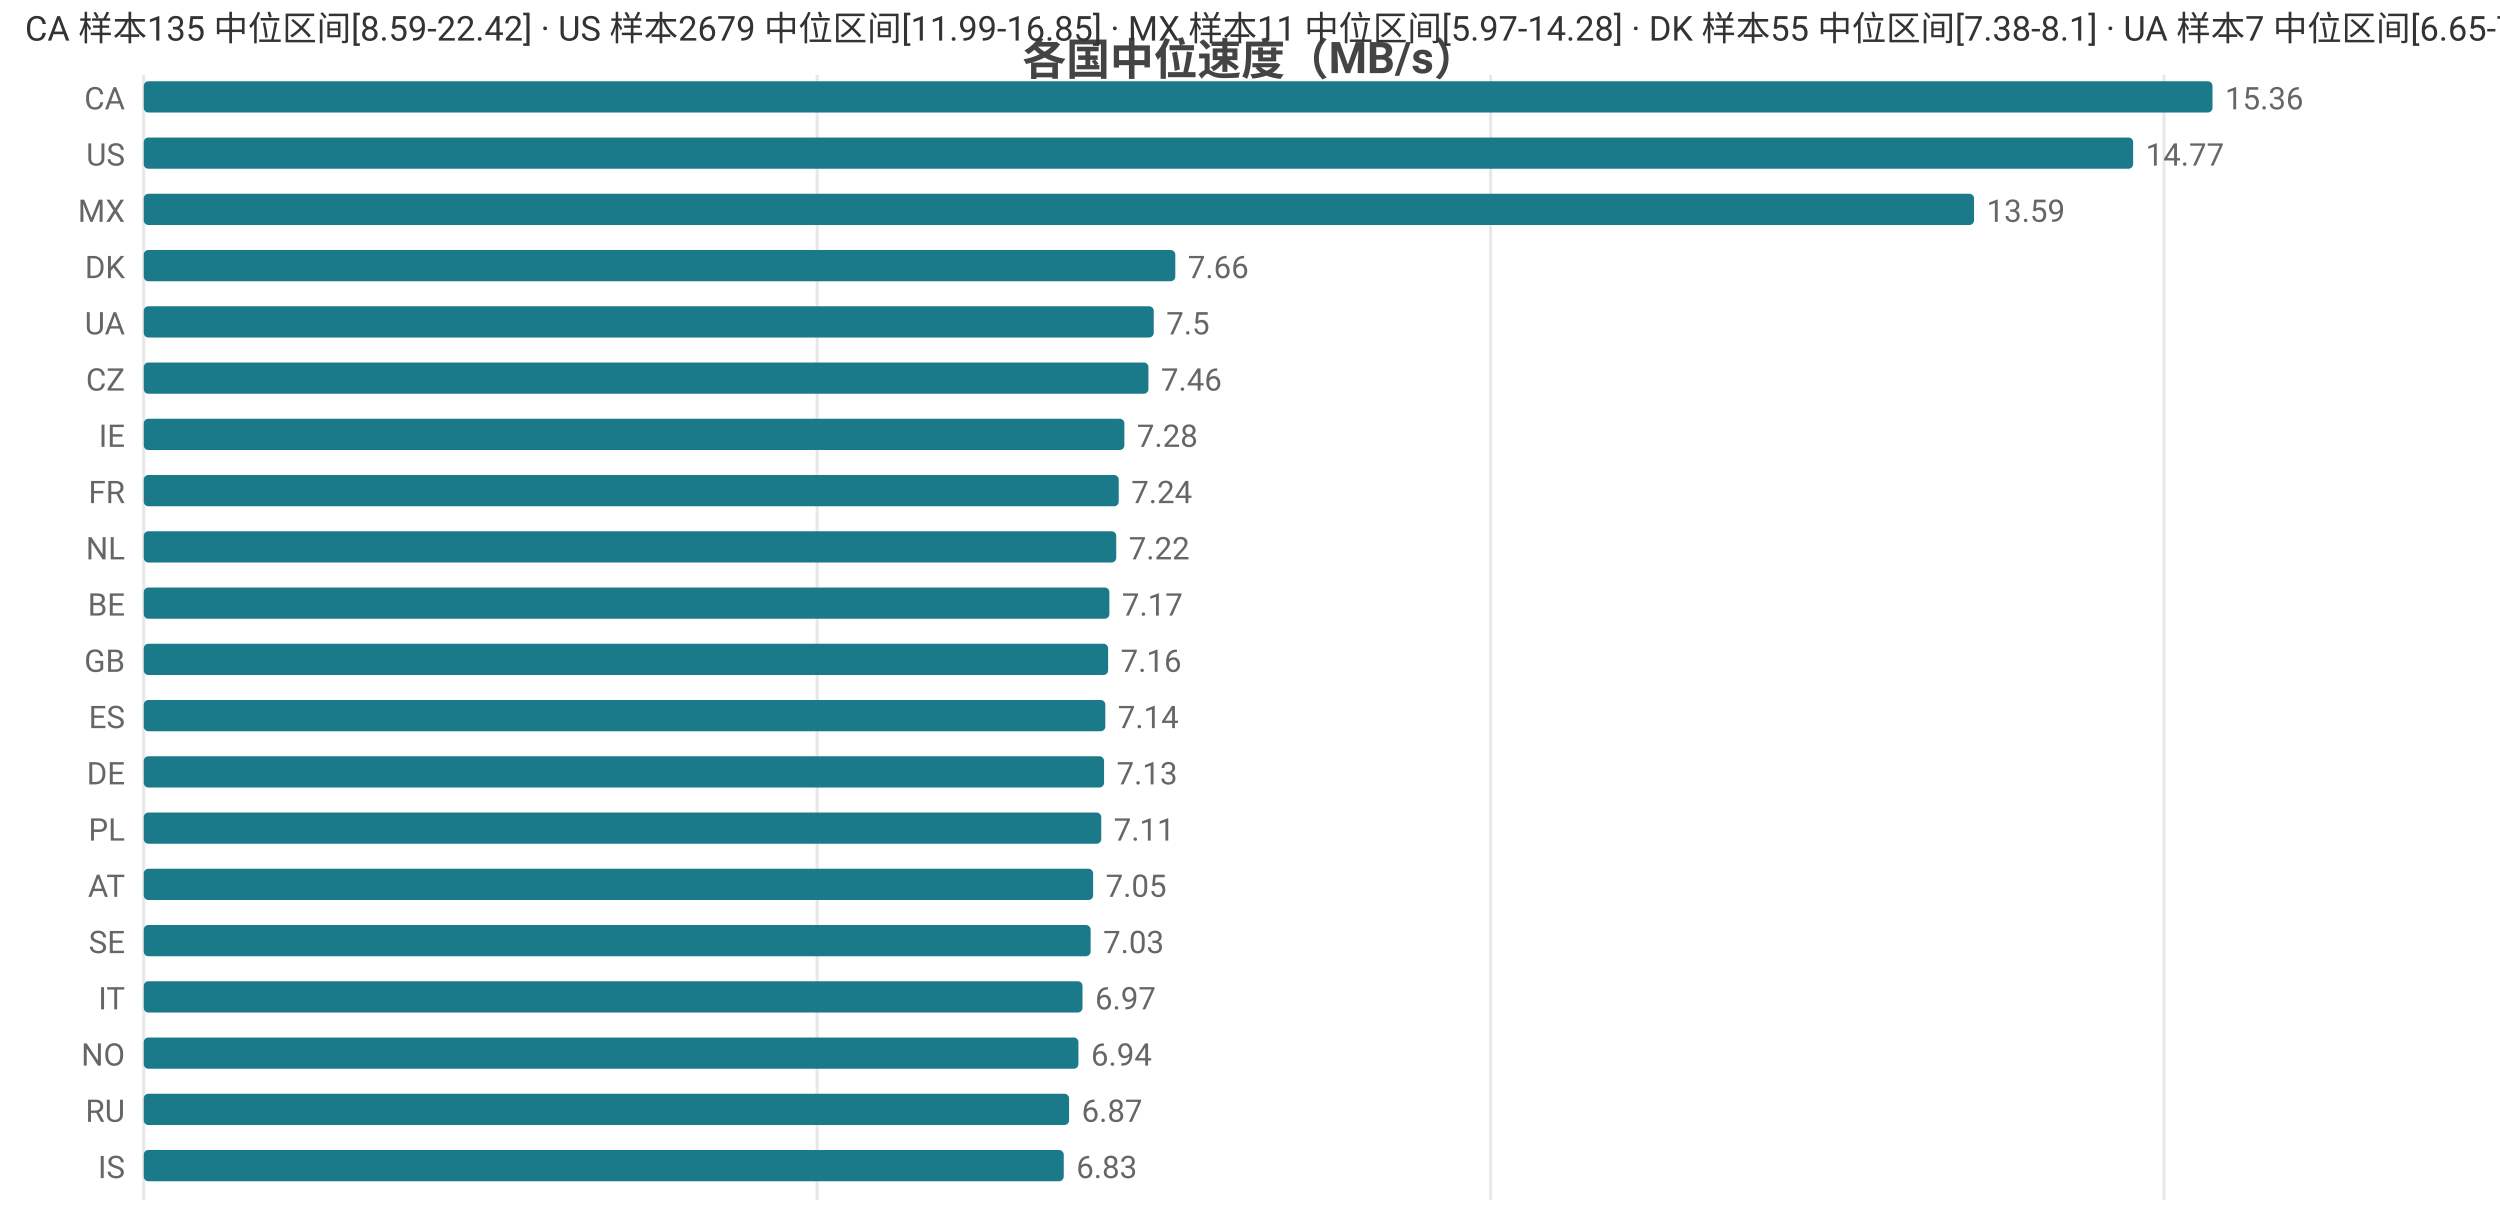
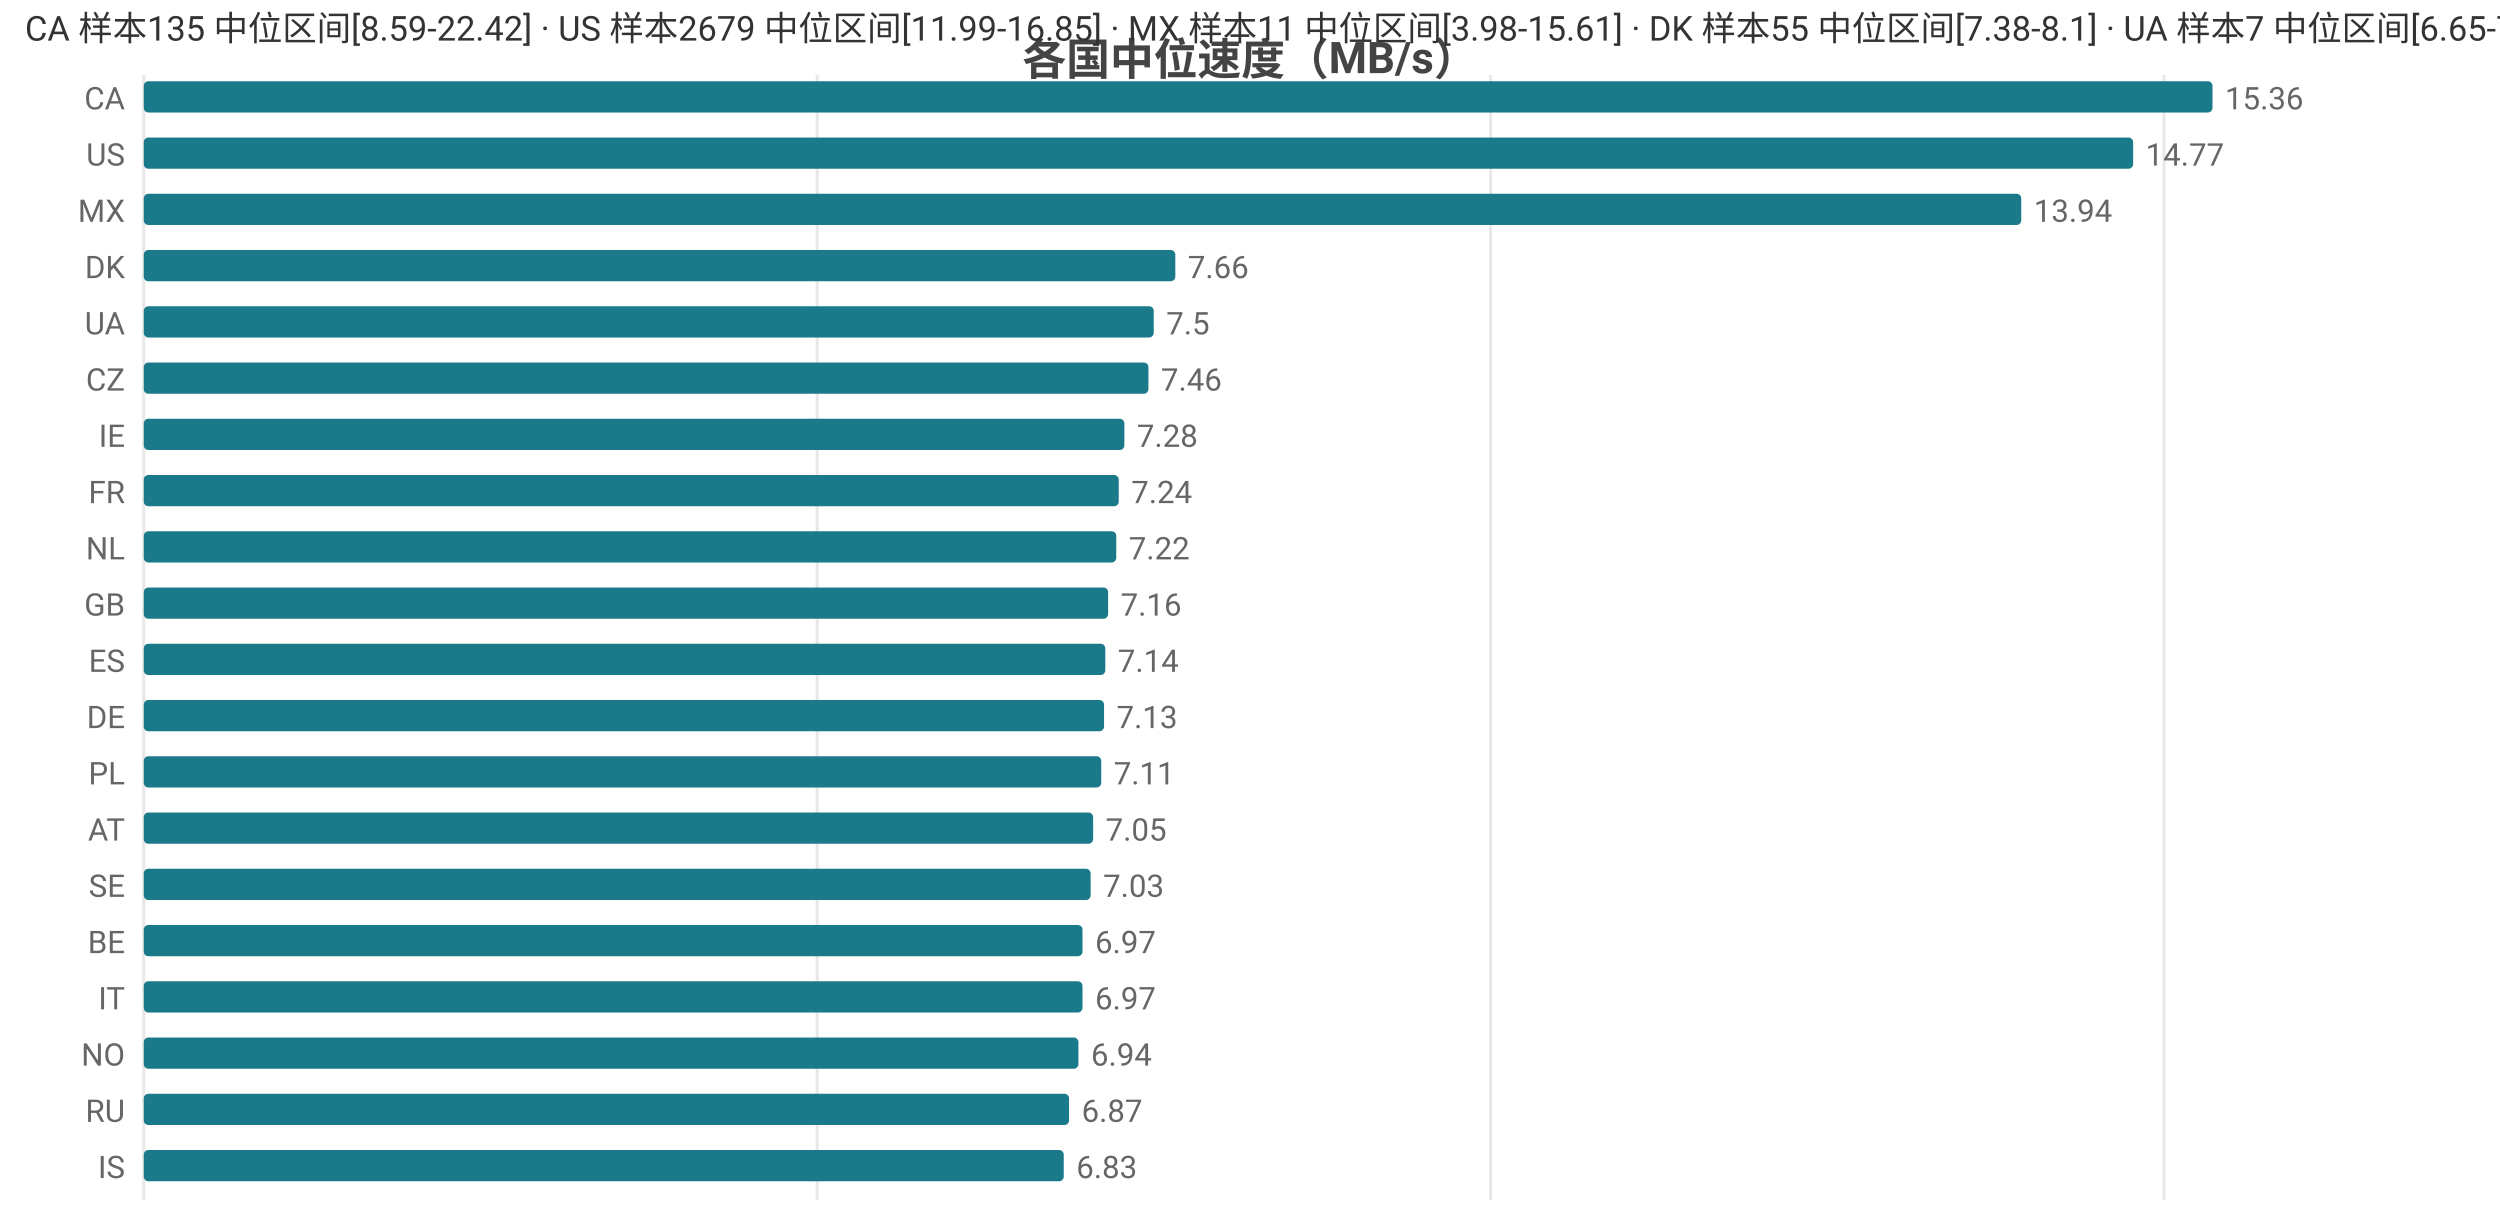
<svg xmlns="http://www.w3.org/2000/svg" width="800" height="392" viewBox="0 0 800 392">
  <rect width="800" height="392" fill="#ffffff" />
  <style>text{font-family:system-ui,-apple-system,'Segoe UI',Roboto,'PingFang SC','Microsoft YaHei','Noto Sans CJK SC',sans-serif}.g{stroke:#e8e8e8;stroke-width:1}.a{stroke:#999;stroke-width:1}.t{font-size:10px;fill:#666}.m{font-size:10px;text-anchor:middle;fill:#666}.e{font-size:10px;text-anchor:end;fill:#666}.l{font-size:11px;fill:#333}.tt{font-size:14px;font-weight:600;text-anchor:middle;fill:#444}.em{font-size:13px;text-anchor:middle;fill:#999}</style>
  <text class="tt" x="400.0" y="24">各国中位速度（MB/s）</text>
  <line class="g" x1="46" y1="24" x2="46" y2="384" />
  <line class="g" x1="261.5" y1="24" x2="261.5" y2="384" />
  <line class="g" x1="477.0" y1="24" x2="477.0" y2="384" />
  <line class="g" x1="692.5" y1="24" x2="692.5" y2="384" />
  <text class="e" x="40" y="35">CA</text>
  <rect x="46" y="26" width="662" height="10" fill="#1a7a8a" rx="1.5" />
  <text class="t" x="712" y="35">15.36</text>
  <text class="e" x="40" y="53">US</text>
  <rect x="46" y="44" width="636.6" height="10" fill="#1a7a8a" rx="1.5" />
  <text class="t" x="686.6" y="53">14.77</text>
  <text class="e" x="40" y="71">MX</text>
-   <rect x="46" y="62" width="585.7" height="10" fill="#1a7a8a" rx="1.5" />
-   <text class="t" x="635.7" y="71">13.59</text>
+   <rect x="46" y="62" width="600.8" height="10" fill="#1a7a8a" rx="1.5" />
+   <text class="t" x="650.8" y="71">13.94</text>
  <text class="e" x="40" y="89">DK</text>
  <rect x="46" y="80" width="330.1" height="10" fill="#1a7a8a" rx="1.5" />
  <text class="t" x="380.1" y="89">7.66</text>
  <text class="e" x="40" y="107">UA</text>
  <rect x="46" y="98" width="323.2" height="10" fill="#1a7a8a" rx="1.5" />
  <text class="t" x="373.2" y="107">7.5</text>
  <text class="e" x="40" y="125">CZ</text>
  <rect x="46" y="116" width="321.5" height="10" fill="#1a7a8a" rx="1.5" />
  <text class="t" x="371.5" y="125">7.46</text>
  <text class="e" x="40" y="143">IE</text>
  <rect x="46" y="134" width="313.8" height="10" fill="#1a7a8a" rx="1.5" />
  <text class="t" x="363.8" y="143">7.28</text>
  <text class="e" x="40" y="161">FR</text>
  <rect x="46" y="152" width="312.0" height="10" fill="#1a7a8a" rx="1.5" />
  <text class="t" x="362.0" y="161">7.24</text>
  <text class="e" x="40" y="179">NL</text>
  <rect x="46" y="170" width="311.2" height="10" fill="#1a7a8a" rx="1.5" />
  <text class="t" x="361.2" y="179">7.22</text>
-   <text class="e" x="40" y="197">BE</text>
-   <rect x="46" y="188" width="309.0" height="10" fill="#1a7a8a" rx="1.5" />
-   <text class="t" x="359.0" y="197">7.17</text>
-   <text class="e" x="40" y="215">GB</text>
-   <rect x="46" y="206" width="308.6" height="10" fill="#1a7a8a" rx="1.5" />
-   <text class="t" x="358.6" y="215">7.16</text>
-   <text class="e" x="40" y="233">ES</text>
-   <rect x="46" y="224" width="307.7" height="10" fill="#1a7a8a" rx="1.5" />
-   <text class="t" x="357.7" y="233">7.14</text>
-   <text class="e" x="40" y="251">DE</text>
-   <rect x="46" y="242" width="307.3" height="10" fill="#1a7a8a" rx="1.5" />
-   <text class="t" x="357.3" y="251">7.13</text>
-   <text class="e" x="40" y="269">PL</text>
-   <rect x="46" y="260" width="306.4" height="10" fill="#1a7a8a" rx="1.5" />
-   <text class="t" x="356.4" y="269">7.11</text>
-   <text class="e" x="40" y="287">AT</text>
-   <rect x="46" y="278" width="303.8" height="10" fill="#1a7a8a" rx="1.5" />
-   <text class="t" x="353.8" y="287">7.05</text>
-   <text class="e" x="40" y="305">SE</text>
-   <rect x="46" y="296" width="303.0" height="10" fill="#1a7a8a" rx="1.5" />
-   <text class="t" x="353.0" y="305">7.03</text>
+   <text class="e" x="40" y="197">GB</text>
+   <rect x="46" y="188" width="308.6" height="10" fill="#1a7a8a" rx="1.5" />
+   <text class="t" x="358.6" y="197">7.16</text>
+   <text class="e" x="40" y="215">ES</text>
+   <rect x="46" y="206" width="307.7" height="10" fill="#1a7a8a" rx="1.5" />
+   <text class="t" x="357.7" y="215">7.14</text>
+   <text class="e" x="40" y="233">DE</text>
+   <rect x="46" y="224" width="307.3" height="10" fill="#1a7a8a" rx="1.5" />
+   <text class="t" x="357.3" y="233">7.13</text>
+   <text class="e" x="40" y="251">PL</text>
+   <rect x="46" y="242" width="306.4" height="10" fill="#1a7a8a" rx="1.5" />
+   <text class="t" x="356.4" y="251">7.11</text>
+   <text class="e" x="40" y="269">AT</text>
+   <rect x="46" y="260" width="303.8" height="10" fill="#1a7a8a" rx="1.5" />
+   <text class="t" x="353.8" y="269">7.05</text>
+   <text class="e" x="40" y="287">SE</text>
+   <rect x="46" y="278" width="303.0" height="10" fill="#1a7a8a" rx="1.5" />
+   <text class="t" x="353.0" y="287">7.03</text>
+   <text class="e" x="40" y="305">BE</text>
+   <rect x="46" y="296" width="300.4" height="10" fill="#1a7a8a" rx="1.5" />
+   <text class="t" x="350.4" y="305">6.97</text>
  <text class="e" x="40" y="323">IT</text>
  <rect x="46" y="314" width="300.4" height="10" fill="#1a7a8a" rx="1.5" />
  <text class="t" x="350.4" y="323">6.97</text>
  <text class="e" x="40" y="341">NO</text>
  <rect x="46" y="332" width="299.1" height="10" fill="#1a7a8a" rx="1.5" />
  <text class="t" x="349.1" y="341">6.94</text>
  <text class="e" x="40" y="359">RU</text>
  <rect x="46" y="350" width="296.1" height="10" fill="#1a7a8a" rx="1.5" />
  <text class="t" x="346.1" y="359">6.87</text>
  <text class="e" x="40" y="377">IS</text>
  <rect x="46" y="368" width="294.4" height="10" fill="#1a7a8a" rx="1.5" />
  <text class="t" x="344.4" y="377">6.83</text>
-   <text class="l" x="8" y="13">CA 样本135 中位区间[8.59-22.42] · US 样本2679 中位区间[11.99-16.85] · MX 样本11 中位区间[5.97-14.28] · DK 样本55 中位区间[7.38-8.1] · UA 样本7 中位区间[6.65-7.78]</text>
+   <text class="l" x="8" y="13">CA 样本135 中位区间[8.59-22.42] · US 样本2679 中位区间[11.99-16.85] · MX 样本11 中位区间[3.98-15.61] · DK 样本55 中位区间[7.38-8.1] · UA 样本7 中位区间[6.65-7.78]</text>
</svg>
